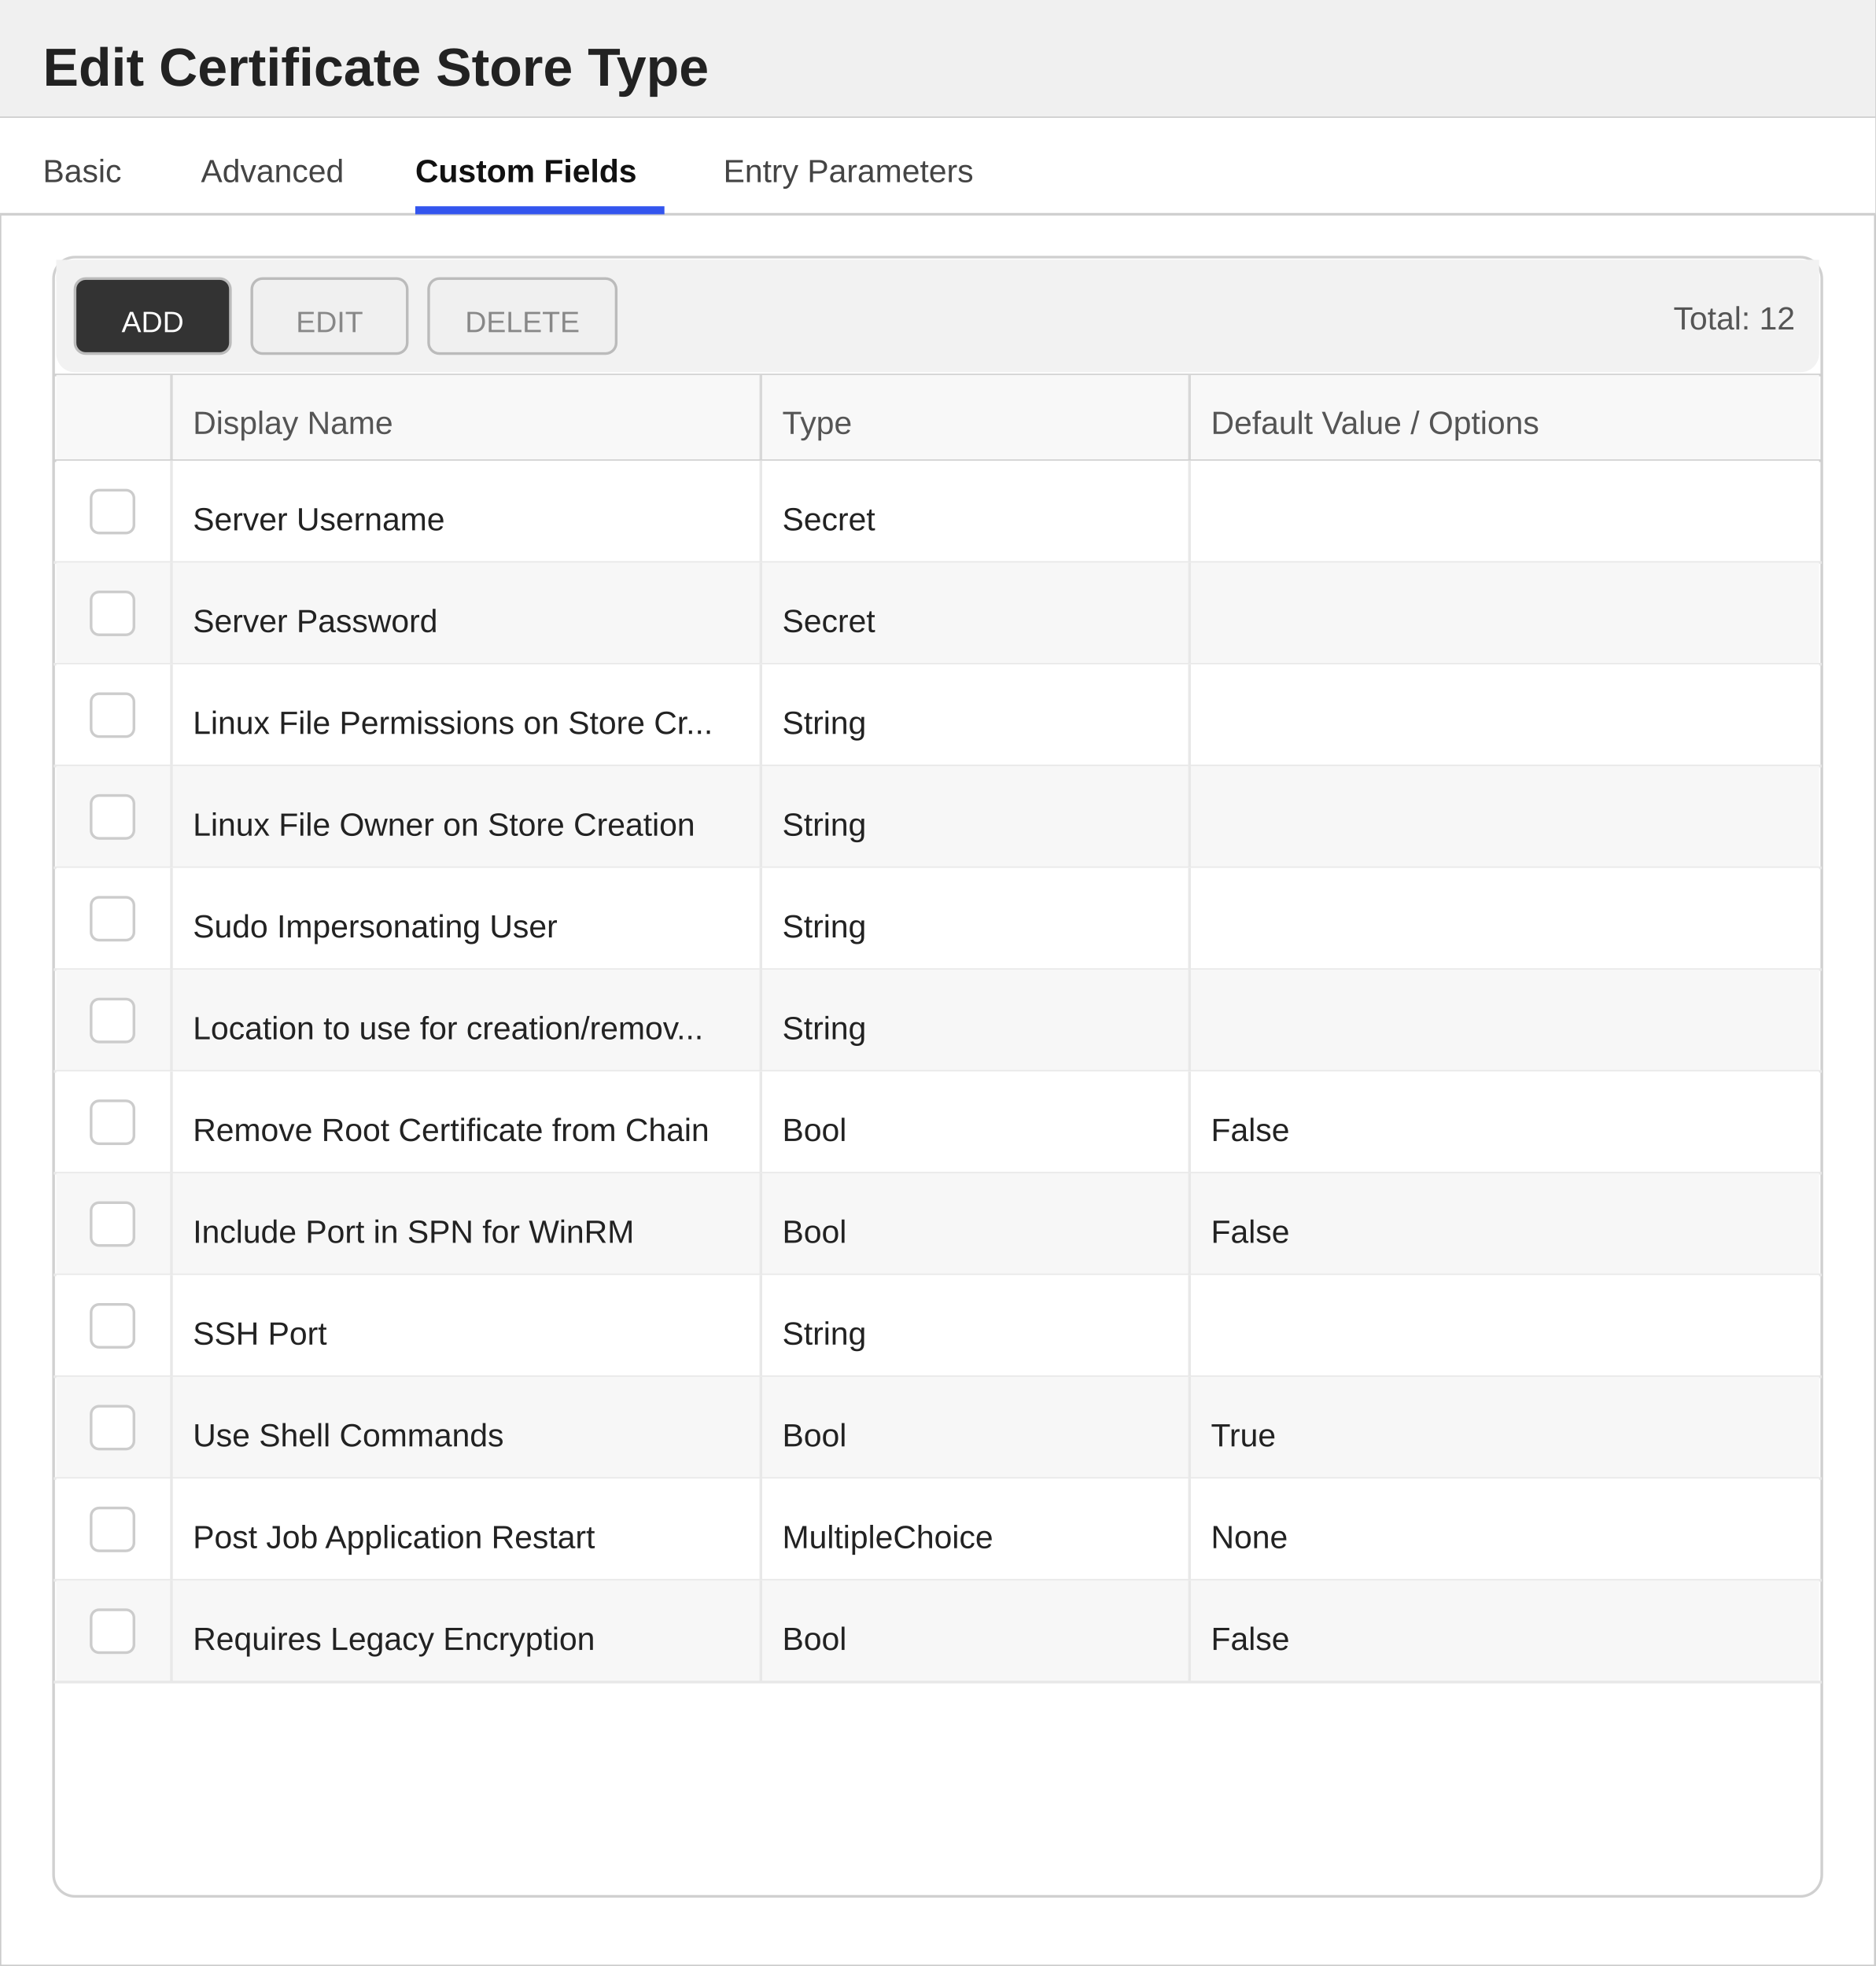
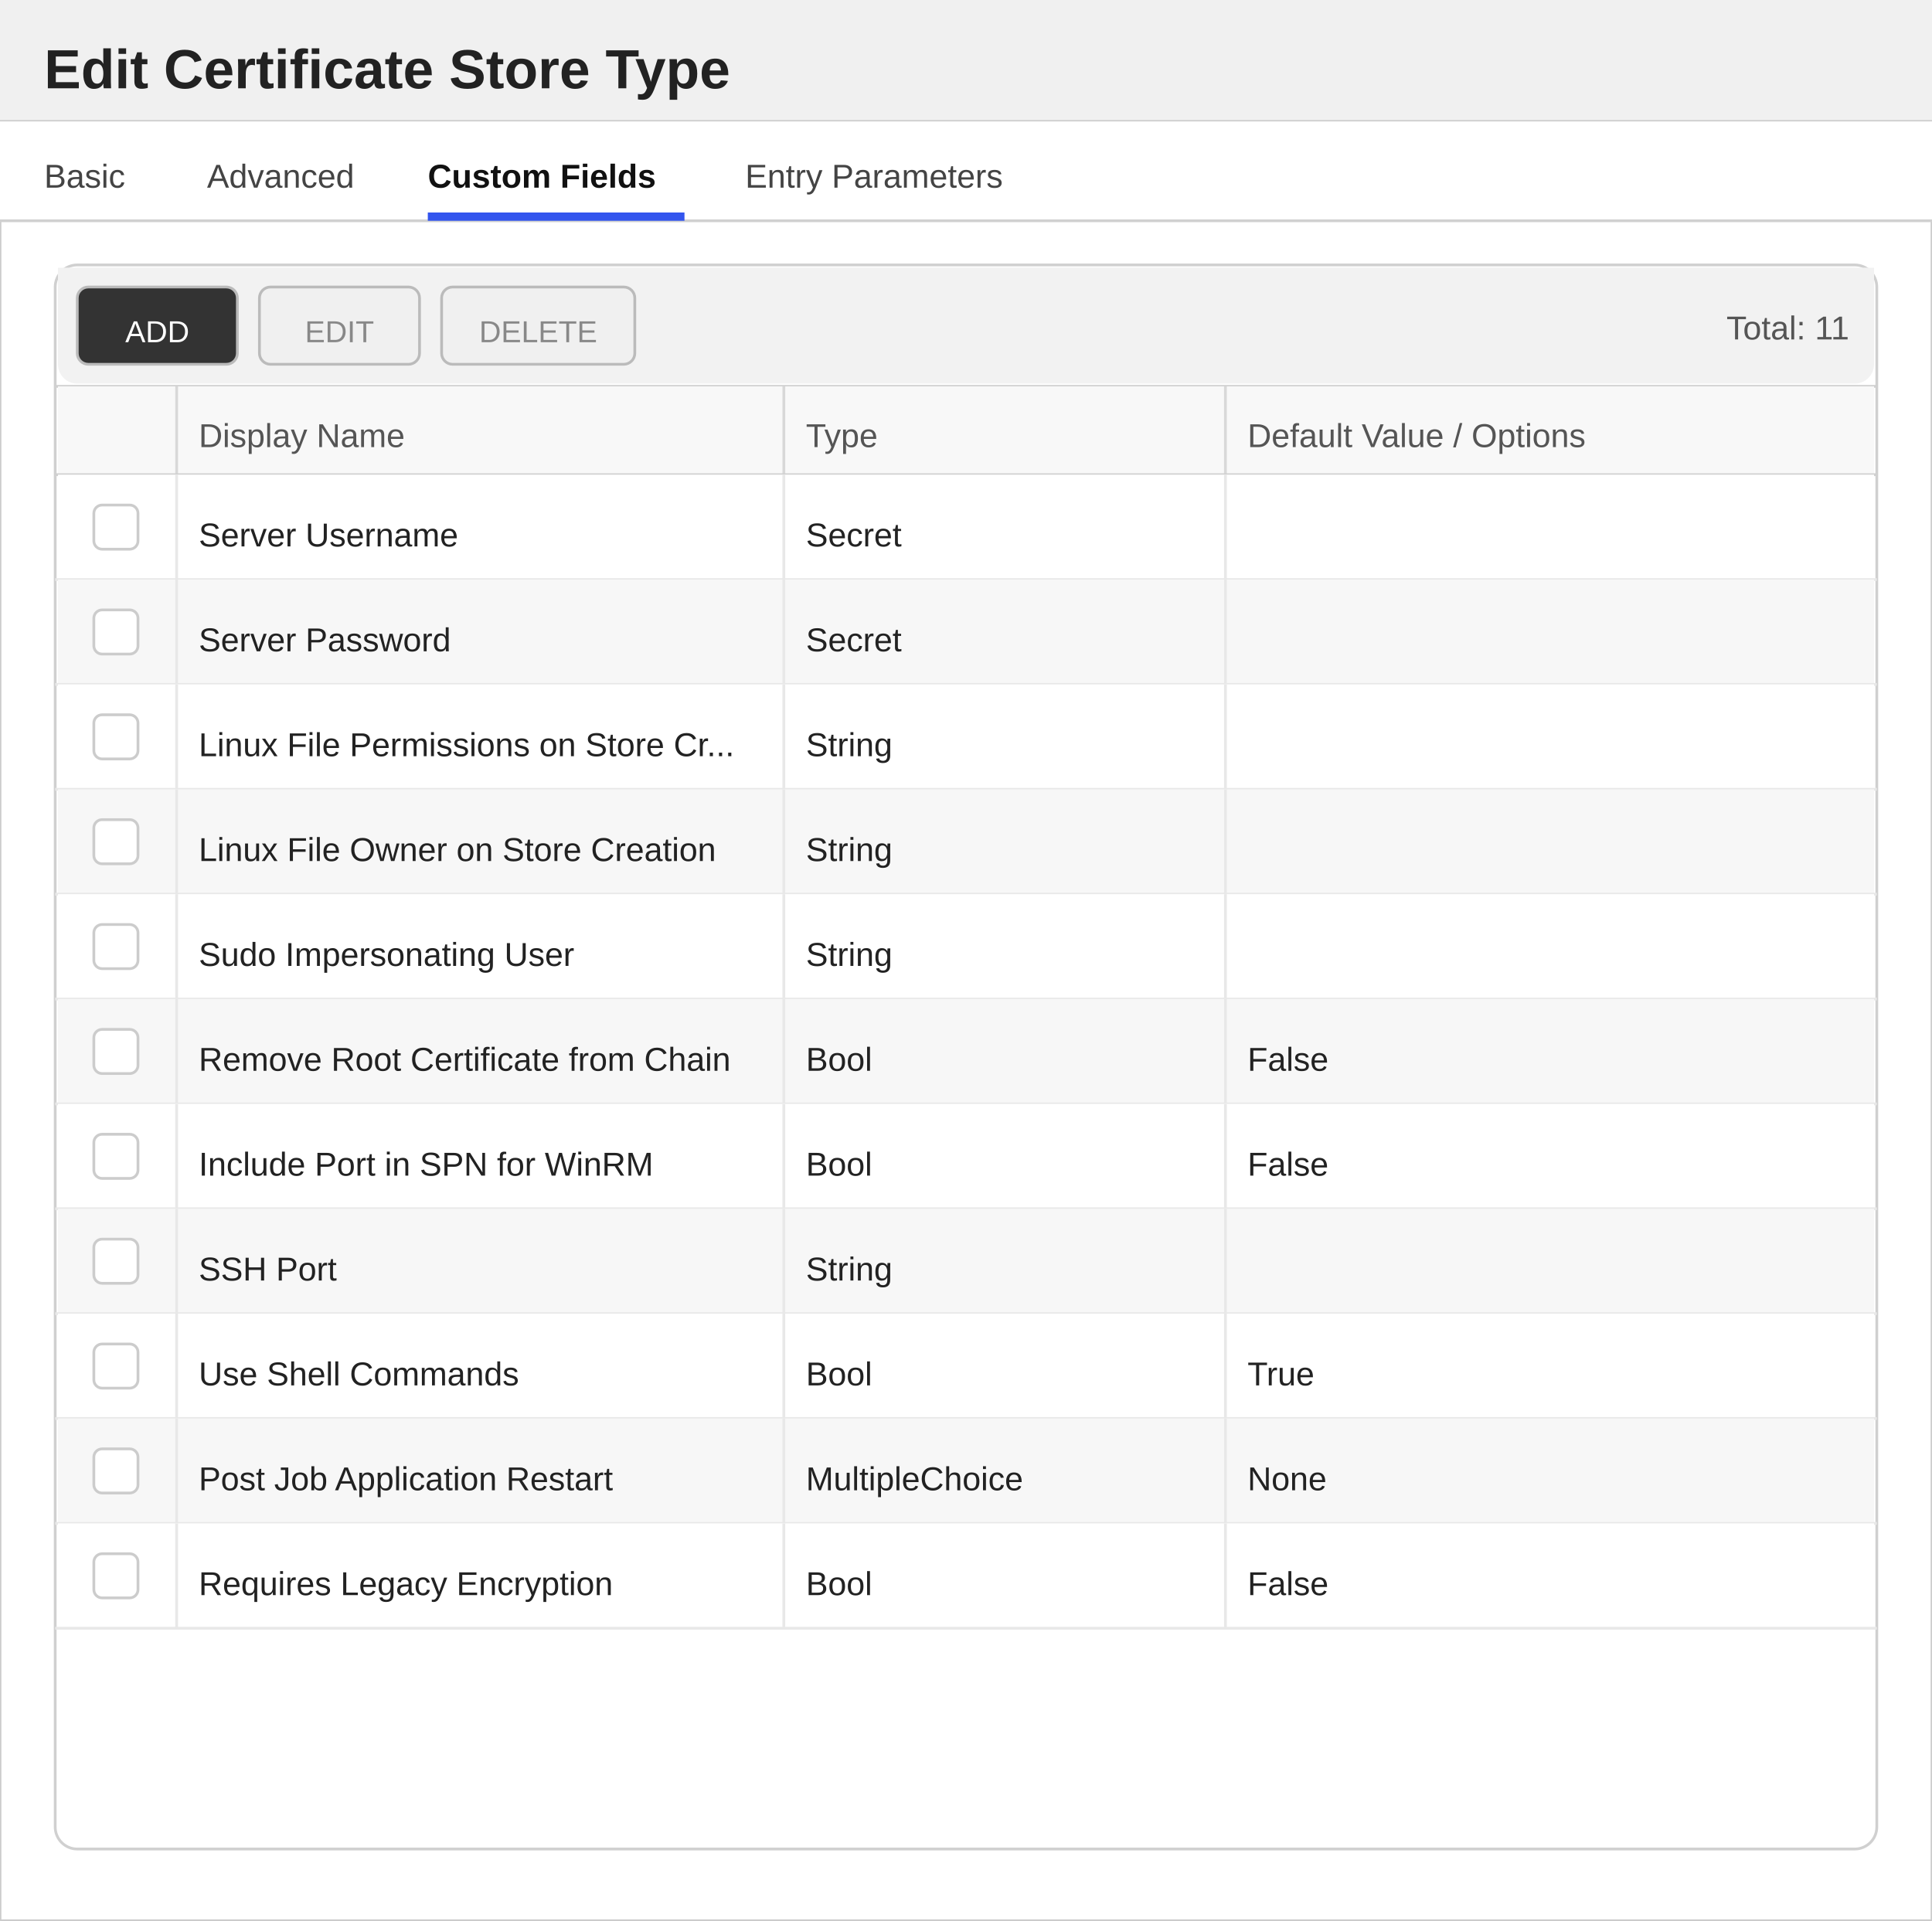
- <svg xmlns="http://www.w3.org/2000/svg" width="700" height="734" viewBox="0 0 700 734">
+ <svg xmlns="http://www.w3.org/2000/svg" width="700" height="696" viewBox="0 0 700 696">
  <defs>
    <style>
        text { font-family: 'Segoe UI', Arial, sans-serif; }
        .title { font-size: 20px; font-weight: 600; fill: #222222; }
        .section-header { font-size: 13px; font-weight: 600; fill: #333333; }
        .label { font-size: 12px; fill: #555555; }
        .value { font-size: 12px; fill: #222222; }
        .tab-text { font-size: 12px; fill: #444444; }
        .tab-active { font-size: 12px; fill: #111111; font-weight: 600; }
    </style>
  </defs>
-   <rect x="0" y="0" width="700" height="734" fill="#ffffff" stroke="#cccccc" stroke-width="1" />
+   <rect x="0" y="0" width="700" height="696" fill="#ffffff" stroke="#cccccc" stroke-width="1" />
  <rect x="0" y="0" width="700" height="44" fill="#f0f0f0" />
  <line x1="0" y1="44" x2="700" y2="44" stroke="#cccccc" stroke-width="1" />
  <text x="16" y="32" class="title">Edit Certificate Store Type</text>
  <g>
    <rect x="0" y="44" width="700" height="36" fill="#ffffff" />
    <line x1="0" y1="80" x2="700" y2="80" stroke="#d0d0d0" stroke-width="1" />
    <text x="16" y="68" class="tab-text">Basic</text>
    <text x="75" y="68" class="tab-text">Advanced</text>
    <text x="155" y="68" class="tab-active">Custom Fields</text>
    <rect x="155" y="77" width="93" height="3" fill="#3355ee" />
    <text x="270" y="68" class="tab-text">Entry Parameters</text>
  </g>
-   <rect x="20" y="96" width="660" height="612" fill="#ffffff" stroke="#d0d0d0" rx="8" />
+   <rect x="20" y="96" width="660" height="574" fill="#ffffff" stroke="#d0d0d0" rx="8" />
  <rect x="21" y="97" width="658" height="8" fill="#f2f2f2" />
  <rect x="21" y="97" width="658" height="42" fill="#f2f2f2" rx="7" />
  <rect x="28" y="104" width="58" height="28" fill="#333333" stroke="#bbbbbb" rx="4" />
  <text x="57" y="124" text-anchor="middle" fill="#ffffff" font-size="11" font-family="'Segoe UI', Arial, sans-serif">ADD</text>
  <rect x="94" y="104" width="58" height="28" fill="#f0f0f0" stroke="#bbbbbb" rx="4" />
  <text x="123" y="124" text-anchor="middle" fill="#888888" font-size="11" font-family="'Segoe UI', Arial, sans-serif">EDIT</text>
  <rect x="160" y="104" width="70" height="28" fill="#f0f0f0" stroke="#bbbbbb" rx="4" />
  <text x="195" y="124" text-anchor="middle" fill="#888888" font-size="11" font-family="'Segoe UI', Arial, sans-serif">DELETE</text>
-   <text x="670" y="123" text-anchor="end" class="label">Total: 12</text>
+   <text x="670" y="123" text-anchor="end" class="label">Total: 11</text>
  <line x1="20" y1="140" x2="680" y2="140" stroke="#d0d0d0" stroke-width="1" />
  <rect x="21" y="140" width="658" height="32" fill="#f8f8f8" />
  <text x="72" y="162" class="label">Display Name</text>
  <text x="292" y="162" class="label">Type</text>
  <text x="452" y="162" class="label">Default Value / Options</text>
  <line x1="64" y1="140" x2="64" y2="172" stroke="#d8d8d8" stroke-width="1" />
  <line x1="284" y1="140" x2="284" y2="172" stroke="#d8d8d8" stroke-width="1" />
  <line x1="444" y1="140" x2="444" y2="172" stroke="#d8d8d8" stroke-width="1" />
  <line x1="20" y1="172" x2="680" y2="172" stroke="#d0d0d0" stroke-width="1" />
  <rect x="21" y="172" width="658" height="38" fill="#ffffff" />
  <line x1="20" y1="210" x2="680" y2="210" stroke="#e8e8e8" stroke-width="1" />
  <line x1="64" y1="172" x2="64" y2="210" stroke="#e8e8e8" stroke-width="1" />
  <line x1="284" y1="172" x2="284" y2="210" stroke="#e8e8e8" stroke-width="1" />
  <line x1="444" y1="172" x2="444" y2="210" stroke="#e8e8e8" stroke-width="1" />
  <rect x="34" y="183" width="16" height="16" fill="#ffffff" stroke="#cccccc" rx="3" />
  <text x="72" y="198" class="value">Server Username</text>
  <text x="292" y="198" class="value">Secret</text>
  <rect x="21" y="210" width="658" height="38" fill="#f7f7f7" />
  <line x1="20" y1="248" x2="680" y2="248" stroke="#e8e8e8" stroke-width="1" />
  <line x1="64" y1="210" x2="64" y2="248" stroke="#e8e8e8" stroke-width="1" />
  <line x1="284" y1="210" x2="284" y2="248" stroke="#e8e8e8" stroke-width="1" />
  <line x1="444" y1="210" x2="444" y2="248" stroke="#e8e8e8" stroke-width="1" />
  <rect x="34" y="221" width="16" height="16" fill="#ffffff" stroke="#cccccc" rx="3" />
  <text x="72" y="236" class="value">Server Password</text>
  <text x="292" y="236" class="value">Secret</text>
  <rect x="21" y="248" width="658" height="38" fill="#ffffff" />
  <line x1="20" y1="286" x2="680" y2="286" stroke="#e8e8e8" stroke-width="1" />
  <line x1="64" y1="248" x2="64" y2="286" stroke="#e8e8e8" stroke-width="1" />
  <line x1="284" y1="248" x2="284" y2="286" stroke="#e8e8e8" stroke-width="1" />
  <line x1="444" y1="248" x2="444" y2="286" stroke="#e8e8e8" stroke-width="1" />
  <rect x="34" y="259" width="16" height="16" fill="#ffffff" stroke="#cccccc" rx="3" />
  <text x="72" y="274" class="value">Linux File Permissions on Store Cr...</text>
  <text x="292" y="274" class="value">String</text>
  <rect x="21" y="286" width="658" height="38" fill="#f7f7f7" />
  <line x1="20" y1="324" x2="680" y2="324" stroke="#e8e8e8" stroke-width="1" />
  <line x1="64" y1="286" x2="64" y2="324" stroke="#e8e8e8" stroke-width="1" />
  <line x1="284" y1="286" x2="284" y2="324" stroke="#e8e8e8" stroke-width="1" />
  <line x1="444" y1="286" x2="444" y2="324" stroke="#e8e8e8" stroke-width="1" />
  <rect x="34" y="297" width="16" height="16" fill="#ffffff" stroke="#cccccc" rx="3" />
  <text x="72" y="312" class="value">Linux File Owner on Store Creation</text>
  <text x="292" y="312" class="value">String</text>
  <rect x="21" y="324" width="658" height="38" fill="#ffffff" />
  <line x1="20" y1="362" x2="680" y2="362" stroke="#e8e8e8" stroke-width="1" />
  <line x1="64" y1="324" x2="64" y2="362" stroke="#e8e8e8" stroke-width="1" />
  <line x1="284" y1="324" x2="284" y2="362" stroke="#e8e8e8" stroke-width="1" />
  <line x1="444" y1="324" x2="444" y2="362" stroke="#e8e8e8" stroke-width="1" />
  <rect x="34" y="335" width="16" height="16" fill="#ffffff" stroke="#cccccc" rx="3" />
  <text x="72" y="350" class="value">Sudo Impersonating User</text>
  <text x="292" y="350" class="value">String</text>
  <rect x="21" y="362" width="658" height="38" fill="#f7f7f7" />
  <line x1="20" y1="400" x2="680" y2="400" stroke="#e8e8e8" stroke-width="1" />
  <line x1="64" y1="362" x2="64" y2="400" stroke="#e8e8e8" stroke-width="1" />
  <line x1="284" y1="362" x2="284" y2="400" stroke="#e8e8e8" stroke-width="1" />
  <line x1="444" y1="362" x2="444" y2="400" stroke="#e8e8e8" stroke-width="1" />
  <rect x="34" y="373" width="16" height="16" fill="#ffffff" stroke="#cccccc" rx="3" />
-   <text x="72" y="388" class="value">Location to use for creation/remov...</text>
-   <text x="292" y="388" class="value">String</text>
+   <text x="72" y="388" class="value">Remove Root Certificate from Chain</text>
+   <text x="292" y="388" class="value">Bool</text>
+   <text x="452" y="388" class="value">False</text>
  <rect x="21" y="400" width="658" height="38" fill="#ffffff" />
  <line x1="20" y1="438" x2="680" y2="438" stroke="#e8e8e8" stroke-width="1" />
  <line x1="64" y1="400" x2="64" y2="438" stroke="#e8e8e8" stroke-width="1" />
  <line x1="284" y1="400" x2="284" y2="438" stroke="#e8e8e8" stroke-width="1" />
  <line x1="444" y1="400" x2="444" y2="438" stroke="#e8e8e8" stroke-width="1" />
  <rect x="34" y="411" width="16" height="16" fill="#ffffff" stroke="#cccccc" rx="3" />
-   <text x="72" y="426" class="value">Remove Root Certificate from Chain</text>
+   <text x="72" y="426" class="value">Include Port in SPN for WinRM</text>
  <text x="292" y="426" class="value">Bool</text>
  <text x="452" y="426" class="value">False</text>
  <rect x="21" y="438" width="658" height="38" fill="#f7f7f7" />
  <line x1="20" y1="476" x2="680" y2="476" stroke="#e8e8e8" stroke-width="1" />
  <line x1="64" y1="438" x2="64" y2="476" stroke="#e8e8e8" stroke-width="1" />
  <line x1="284" y1="438" x2="284" y2="476" stroke="#e8e8e8" stroke-width="1" />
  <line x1="444" y1="438" x2="444" y2="476" stroke="#e8e8e8" stroke-width="1" />
  <rect x="34" y="449" width="16" height="16" fill="#ffffff" stroke="#cccccc" rx="3" />
-   <text x="72" y="464" class="value">Include Port in SPN for WinRM</text>
-   <text x="292" y="464" class="value">Bool</text>
-   <text x="452" y="464" class="value">False</text>
+   <text x="72" y="464" class="value">SSH Port</text>
+   <text x="292" y="464" class="value">String</text>
  <rect x="21" y="476" width="658" height="38" fill="#ffffff" />
  <line x1="20" y1="514" x2="680" y2="514" stroke="#e8e8e8" stroke-width="1" />
  <line x1="64" y1="476" x2="64" y2="514" stroke="#e8e8e8" stroke-width="1" />
  <line x1="284" y1="476" x2="284" y2="514" stroke="#e8e8e8" stroke-width="1" />
  <line x1="444" y1="476" x2="444" y2="514" stroke="#e8e8e8" stroke-width="1" />
  <rect x="34" y="487" width="16" height="16" fill="#ffffff" stroke="#cccccc" rx="3" />
-   <text x="72" y="502" class="value">SSH Port</text>
-   <text x="292" y="502" class="value">String</text>
+   <text x="72" y="502" class="value">Use Shell Commands</text>
+   <text x="292" y="502" class="value">Bool</text>
+   <text x="452" y="502" class="value">True</text>
  <rect x="21" y="514" width="658" height="38" fill="#f7f7f7" />
  <line x1="20" y1="552" x2="680" y2="552" stroke="#e8e8e8" stroke-width="1" />
  <line x1="64" y1="514" x2="64" y2="552" stroke="#e8e8e8" stroke-width="1" />
  <line x1="284" y1="514" x2="284" y2="552" stroke="#e8e8e8" stroke-width="1" />
  <line x1="444" y1="514" x2="444" y2="552" stroke="#e8e8e8" stroke-width="1" />
  <rect x="34" y="525" width="16" height="16" fill="#ffffff" stroke="#cccccc" rx="3" />
-   <text x="72" y="540" class="value">Use Shell Commands</text>
-   <text x="292" y="540" class="value">Bool</text>
-   <text x="452" y="540" class="value">True</text>
+   <text x="72" y="540" class="value">Post Job Application Restart</text>
+   <text x="292" y="540" class="value">MultipleChoice</text>
+   <text x="452" y="540" class="value">None</text>
  <rect x="21" y="552" width="658" height="38" fill="#ffffff" />
  <line x1="20" y1="590" x2="680" y2="590" stroke="#e8e8e8" stroke-width="1" />
  <line x1="64" y1="552" x2="64" y2="590" stroke="#e8e8e8" stroke-width="1" />
  <line x1="284" y1="552" x2="284" y2="590" stroke="#e8e8e8" stroke-width="1" />
  <line x1="444" y1="552" x2="444" y2="590" stroke="#e8e8e8" stroke-width="1" />
  <rect x="34" y="563" width="16" height="16" fill="#ffffff" stroke="#cccccc" rx="3" />
-   <text x="72" y="578" class="value">Post Job Application Restart</text>
-   <text x="292" y="578" class="value">MultipleChoice</text>
-   <text x="452" y="578" class="value">None</text>
-   <rect x="21" y="590" width="658" height="38" fill="#f7f7f7" />
-   <line x1="20" y1="628" x2="680" y2="628" stroke="#e8e8e8" stroke-width="1" />
-   <line x1="64" y1="590" x2="64" y2="628" stroke="#e8e8e8" stroke-width="1" />
-   <line x1="284" y1="590" x2="284" y2="628" stroke="#e8e8e8" stroke-width="1" />
-   <line x1="444" y1="590" x2="444" y2="628" stroke="#e8e8e8" stroke-width="1" />
-   <rect x="34" y="601" width="16" height="16" fill="#ffffff" stroke="#cccccc" rx="3" />
-   <text x="72" y="616" class="value">Requires Legacy Encryption</text>
-   <text x="292" y="616" class="value">Bool</text>
-   <text x="452" y="616" class="value">False</text>
+   <text x="72" y="578" class="value">Requires Legacy Encryption</text>
+   <text x="292" y="578" class="value">Bool</text>
+   <text x="452" y="578" class="value">False</text>
</svg>
